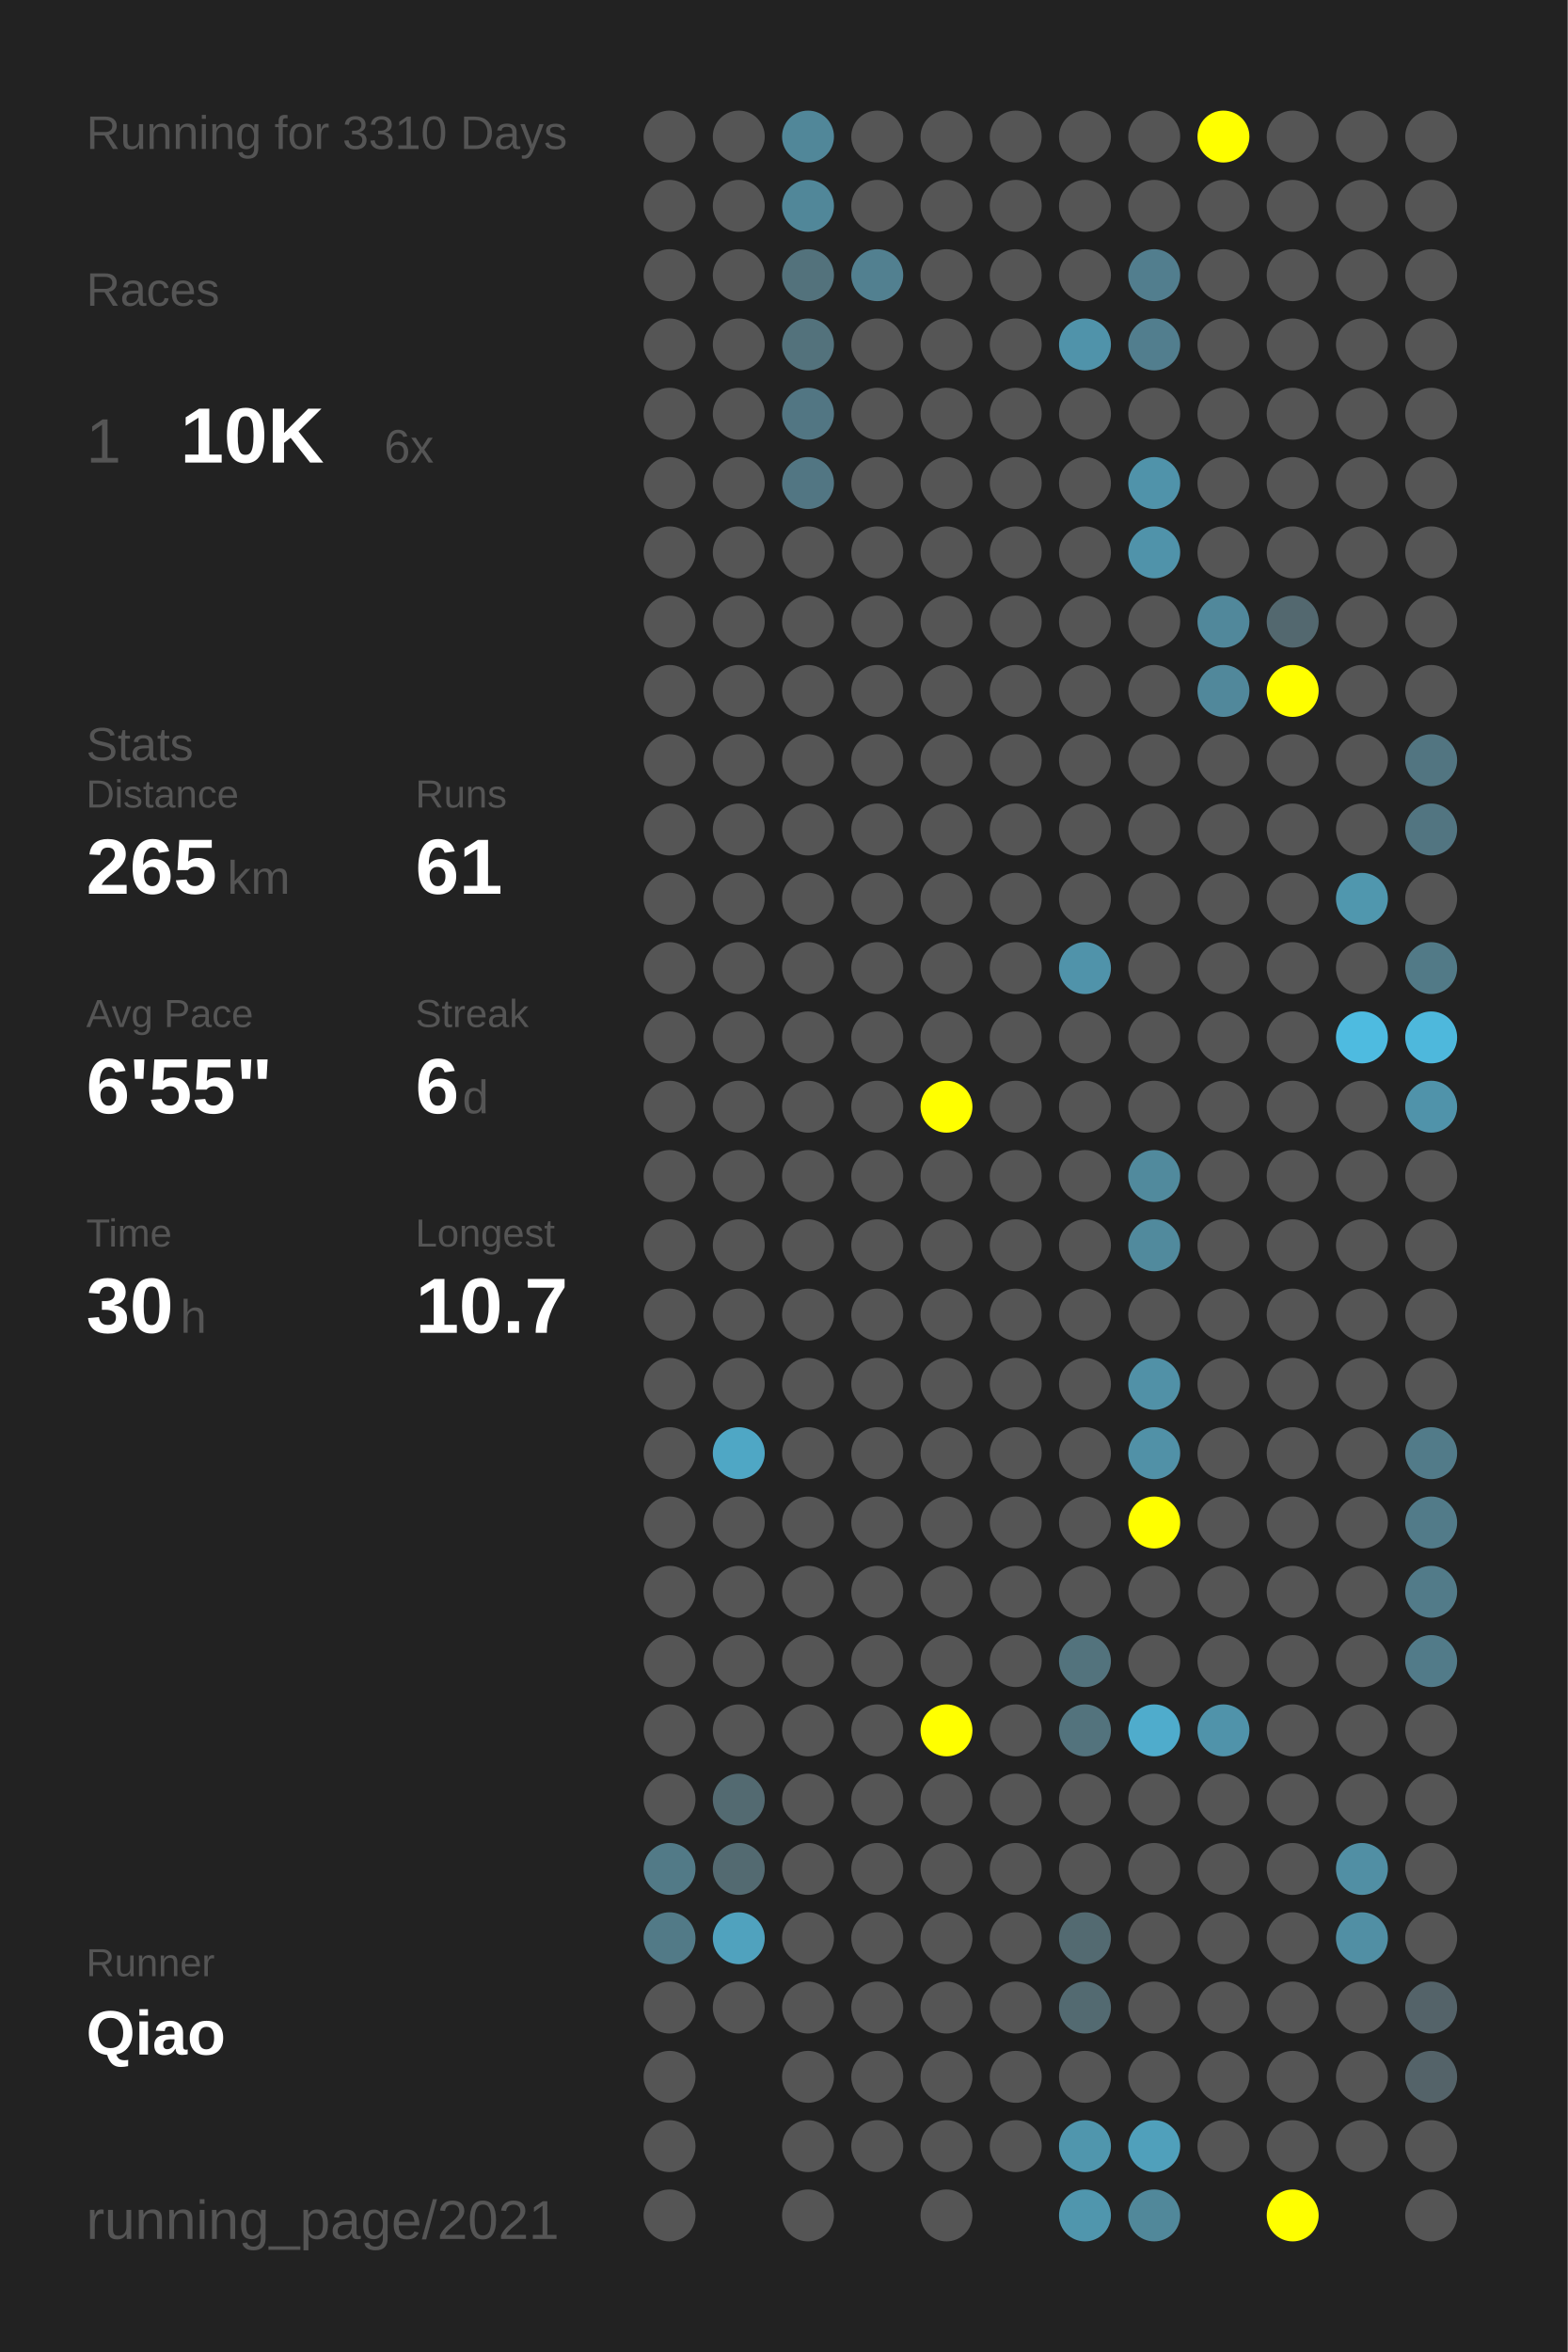
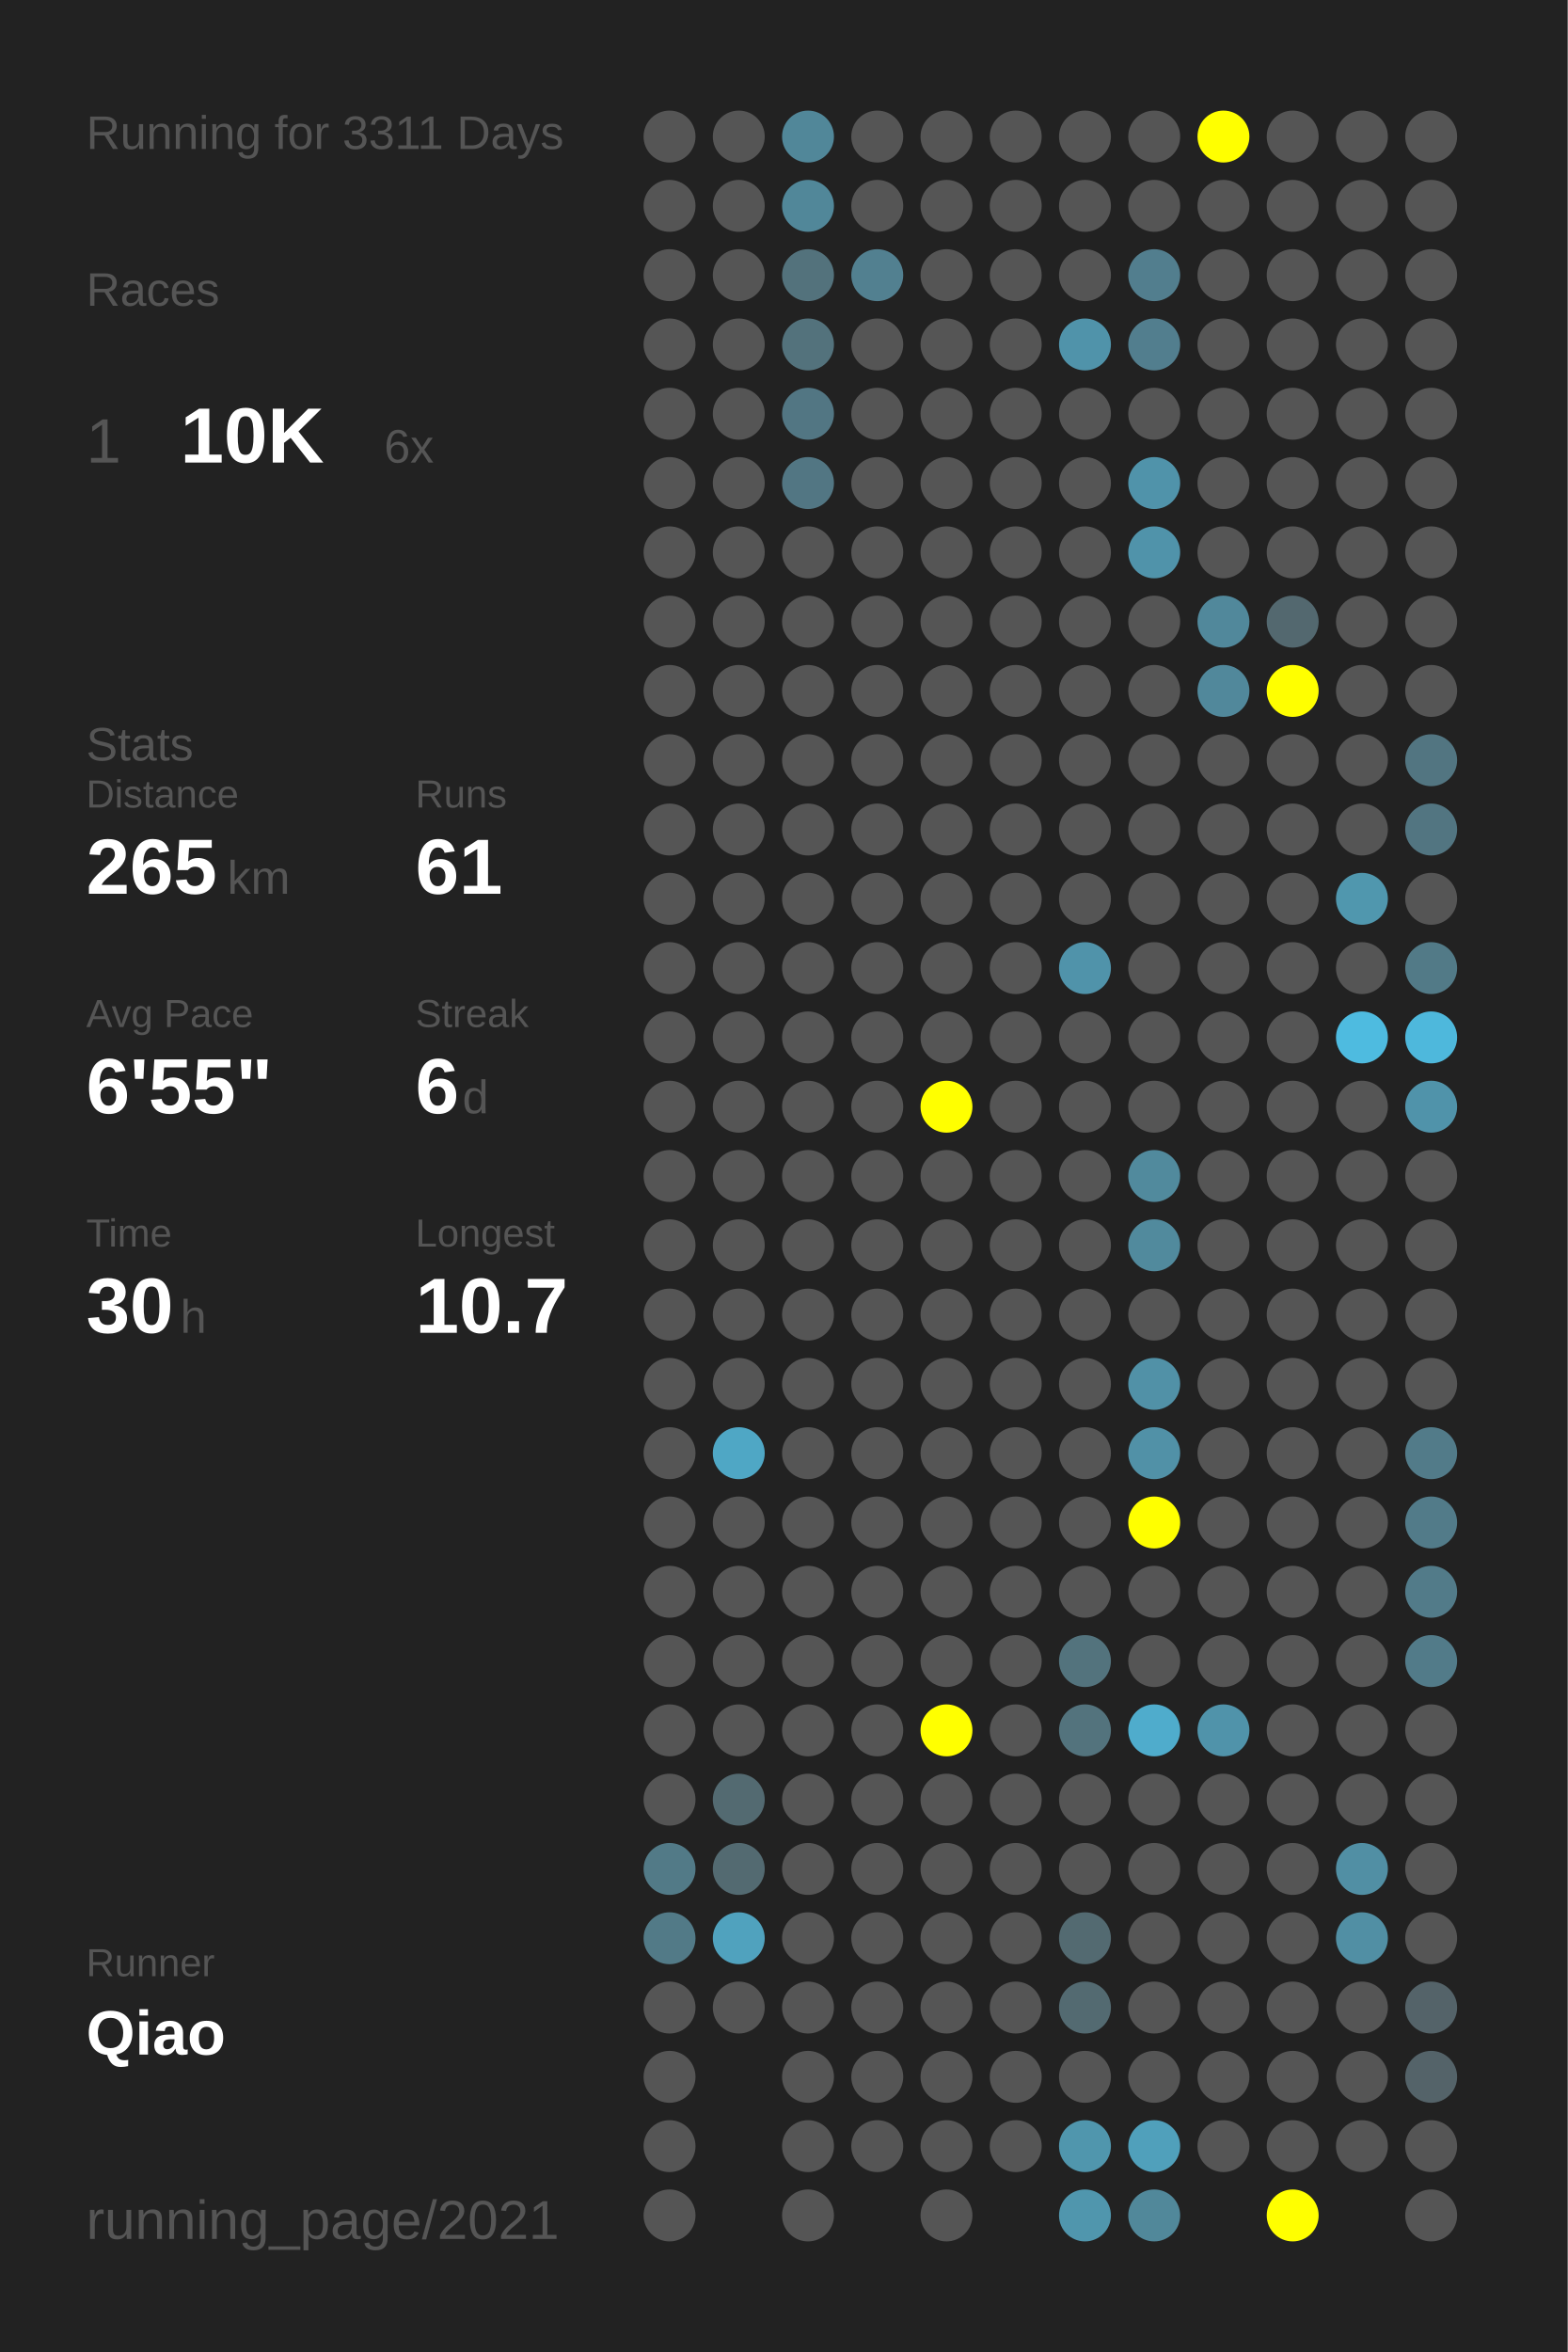
<svg xmlns="http://www.w3.org/2000/svg" baseProfile="full" height="300mm" version="1.1" viewBox="0,0,200,300" width="200mm">
  <defs />
  <rect fill="#222222" height="300" width="200" x="0" y="0" />
-   <text fill="#555555" style="font-size:6px; font-family:Arial;" x="11" y="19">Running for 3310 Days</text>
+   <text fill="#555555" style="font-size:6px; font-family:Arial;" x="11" y="19">Running for 3311 Days</text>
  <text fill="#555555" style="font-size:6px; font-family:Arial;" x="11" y="39">Races</text>
  <text fill="#555555" style="font-size:8px; font-family:Arial;" x="11" y="59">1</text>
  <text fill="#FFFFFF" style="font-size:10px; font-family:Arial; font-weight:bold;" x="23" y="59">10K</text>
  <text fill="#555555" style="font-size:6px; font-family:Arial;" x="49" y="59">6x</text>
  <text fill="#555555" style="font-size:6px; font-family:Arial;" x="11" y="97">Stats</text>
  <text fill="#555555" style="font-size:5px; font-family:Arial;" x="11" y="103">Distance</text>
  <text fill="#FFFFFF" style="font-size:10px; font-family:Arial; font-weight:bold;" x="11" y="114">265</text>
  <text fill="#555555" style="font-size:6px; font-family:Arial;" x="29" y="114">km</text>
  <text fill="#555555" style="font-size:5px; font-family:Arial;" x="53" y="103">Runs</text>
  <text fill="#FFFFFF" style="font-size:10px; font-family:Arial; font-weight:bold;" x="53" y="114">61</text>
  <text fill="#555555" style="font-size:5px; font-family:Arial;" x="11" y="131">Avg Pace</text>
  <text fill="#FFFFFF" style="font-size:10px; font-family:Arial; font-weight:bold;" x="11" y="142">6'55"</text>
  <text fill="#555555" style="font-size:5px; font-family:Arial;" x="53" y="131">Streak</text>
  <text fill="#FFFFFF" style="font-size:10px; font-family:Arial; font-weight:bold;" x="53" y="142">6</text>
  <text fill="#555555" style="font-size:6px; font-family:Arial;" x="59" y="142">d</text>
  <text fill="#555555" style="font-size:5px; font-family:Arial;" x="11" y="159">Time</text>
  <text fill="#FFFFFF" style="font-size:10px; font-family:Arial; font-weight:bold;" x="11" y="170">30</text>
  <text fill="#555555" style="font-size:6px; font-family:Arial;" x="23" y="170">h</text>
  <text fill="#555555" style="font-size:5px; font-family:Arial;" x="53" y="159">Longest</text>
  <text fill="#FFFFFF" style="font-size:10px; font-family:Arial; font-weight:bold;" x="53" y="170">10.7</text>
  <text fill="#555555" style="font-size:5px; font-family:Arial;" x="11" y="252.065">Runner</text>
  <text fill="#FFFFFF" style="font-size:8px; font-family:Arial; font-weight:bold;" x="11" y="262.065">Qiao</text>
  <text fill="#555555" style="font-size:7px; font-family:Arial;" x="11" y="285.581">running_page/2021</text>
  <circle cx="85.417" cy="17.419" fill="#555555" r="3.312" />
  <circle cx="85.417" cy="26.258" fill="#555555" r="3.312" />
  <circle cx="85.417" cy="35.097" fill="#555555" r="3.312" />
  <circle cx="85.417" cy="43.935" fill="#555555" r="3.312" />
  <circle cx="85.417" cy="52.774" fill="#555555" r="3.312" />
  <circle cx="85.417" cy="61.613" fill="#555555" r="3.312" />
  <circle cx="85.417" cy="70.452" fill="#555555" r="3.312" />
  <circle cx="85.417" cy="79.29" fill="#555555" r="3.312" />
  <circle cx="85.417" cy="88.129" fill="#555555" r="3.312" />
  <circle cx="85.417" cy="96.968" fill="#555555" r="3.312" />
  <circle cx="85.417" cy="105.806" fill="#555555" r="3.312" />
  <circle cx="85.417" cy="114.645" fill="#555555" r="3.312" />
  <circle cx="85.417" cy="123.484" fill="#555555" r="3.312" />
  <circle cx="85.417" cy="132.323" fill="#555555" r="3.312" />
  <circle cx="85.417" cy="141.161" fill="#555555" r="3.312" />
  <circle cx="85.417" cy="150" fill="#555555" r="3.312" />
  <circle cx="85.417" cy="158.839" fill="#555555" r="3.312" />
  <circle cx="85.417" cy="167.677" fill="#555555" r="3.312" />
  <circle cx="85.417" cy="176.516" fill="#555555" r="3.312" />
  <circle cx="85.417" cy="185.355" fill="#555555" r="3.312" />
  <circle cx="85.417" cy="194.194" fill="#555555" r="3.312" />
  <circle cx="85.417" cy="203.032" fill="#555555" r="3.312" />
  <circle cx="85.417" cy="211.871" fill="#555555" r="3.312" />
  <circle cx="85.417" cy="220.71" fill="#555555" r="3.312" />
  <circle cx="85.417" cy="229.548" fill="#555555" r="3.312" />
  <circle cx="85.417" cy="238.387" fill="#527a87" r="3.312" />
  <circle cx="85.417" cy="247.226" fill="#527a87" r="3.312" />
  <circle cx="85.417" cy="256.065" fill="#555555" r="3.312" />
  <circle cx="85.417" cy="264.903" fill="#555555" r="3.312" />
  <circle cx="85.417" cy="273.742" fill="#555555" r="3.312" />
  <circle cx="85.417" cy="282.581" fill="#555555" r="3.312" />
  <circle cx="94.25" cy="17.419" fill="#555555" r="3.312" />
  <circle cx="94.25" cy="26.258" fill="#555555" r="3.312" />
  <circle cx="94.25" cy="35.097" fill="#555555" r="3.312" />
  <circle cx="94.25" cy="43.935" fill="#555555" r="3.312" />
  <circle cx="94.25" cy="52.774" fill="#555555" r="3.312" />
  <circle cx="94.25" cy="61.613" fill="#555555" r="3.312" />
  <circle cx="94.25" cy="70.452" fill="#555555" r="3.312" />
  <circle cx="94.25" cy="79.29" fill="#555555" r="3.312" />
  <circle cx="94.25" cy="88.129" fill="#555555" r="3.312" />
  <circle cx="94.25" cy="96.968" fill="#555555" r="3.312" />
  <circle cx="94.25" cy="105.806" fill="#555555" r="3.312" />
  <circle cx="94.25" cy="114.645" fill="#555555" r="3.312" />
  <circle cx="94.25" cy="123.484" fill="#555555" r="3.312" />
  <circle cx="94.25" cy="132.323" fill="#555555" r="3.312" />
  <circle cx="94.25" cy="141.161" fill="#555555" r="3.312" />
  <circle cx="94.25" cy="150" fill="#555555" r="3.312" />
  <circle cx="94.25" cy="158.839" fill="#555555" r="3.312" />
  <circle cx="94.25" cy="167.677" fill="#555555" r="3.312" />
  <circle cx="94.25" cy="176.516" fill="#555555" r="3.312" />
  <circle cx="94.25" cy="185.355" fill="#4fa7c5" r="3.312" />
  <circle cx="94.25" cy="194.194" fill="#555555" r="3.312" />
  <circle cx="94.25" cy="203.032" fill="#555555" r="3.312" />
  <circle cx="94.25" cy="211.871" fill="#555555" r="3.312" />
  <circle cx="94.25" cy="220.71" fill="#555555" r="3.312" />
  <circle cx="94.25" cy="229.548" fill="#536a71" r="3.312" />
  <circle cx="94.25" cy="238.387" fill="#536a71" r="3.312" />
  <circle cx="94.25" cy="247.226" fill="#50a2be" r="3.312" />
  <circle cx="94.25" cy="256.065" fill="#555555" r="3.312" />
  <circle cx="103.083" cy="17.419" fill="#518799" r="3.312" />
  <circle cx="103.083" cy="26.258" fill="#518799" r="3.312" />
  <circle cx="103.083" cy="35.097" fill="#53727c" r="3.312" />
  <circle cx="103.083" cy="43.935" fill="#53727c" r="3.312" />
  <circle cx="103.083" cy="52.774" fill="#527683" r="3.312" />
  <circle cx="103.083" cy="61.613" fill="#527683" r="3.312" />
  <circle cx="103.083" cy="70.452" fill="#555555" r="3.312" />
  <circle cx="103.083" cy="79.29" fill="#555555" r="3.312" />
  <circle cx="103.083" cy="88.129" fill="#555555" r="3.312" />
  <circle cx="103.083" cy="96.968" fill="#555555" r="3.312" />
  <circle cx="103.083" cy="105.806" fill="#555555" r="3.312" />
  <circle cx="103.083" cy="114.645" fill="#555555" r="3.312" />
  <circle cx="103.083" cy="123.484" fill="#555555" r="3.312" />
  <circle cx="103.083" cy="132.323" fill="#555555" r="3.312" />
  <circle cx="103.083" cy="141.161" fill="#555555" r="3.312" />
  <circle cx="103.083" cy="150" fill="#555555" r="3.312" />
  <circle cx="103.083" cy="158.839" fill="#555555" r="3.312" />
  <circle cx="103.083" cy="167.677" fill="#555555" r="3.312" />
  <circle cx="103.083" cy="176.516" fill="#555555" r="3.312" />
  <circle cx="103.083" cy="185.355" fill="#555555" r="3.312" />
  <circle cx="103.083" cy="194.194" fill="#555555" r="3.312" />
  <circle cx="103.083" cy="203.032" fill="#555555" r="3.312" />
  <circle cx="103.083" cy="211.871" fill="#555555" r="3.312" />
  <circle cx="103.083" cy="220.71" fill="#555555" r="3.312" />
  <circle cx="103.083" cy="229.548" fill="#555555" r="3.312" />
  <circle cx="103.083" cy="238.387" fill="#555555" r="3.312" />
  <circle cx="103.083" cy="247.226" fill="#555555" r="3.312" />
  <circle cx="103.083" cy="256.065" fill="#555555" r="3.312" />
  <circle cx="103.083" cy="264.903" fill="#555555" r="3.312" />
  <circle cx="103.083" cy="273.742" fill="#555555" r="3.312" />
  <circle cx="103.083" cy="282.581" fill="#555555" r="3.312" />
  <circle cx="111.917" cy="17.419" fill="#555555" r="3.312" />
  <circle cx="111.917" cy="26.258" fill="#555555" r="3.312" />
  <circle cx="111.917" cy="35.097" fill="#528090" r="3.312" />
  <circle cx="111.917" cy="43.935" fill="#555555" r="3.312" />
  <circle cx="111.917" cy="52.774" fill="#555555" r="3.312" />
  <circle cx="111.917" cy="61.613" fill="#555555" r="3.312" />
  <circle cx="111.917" cy="70.452" fill="#555555" r="3.312" />
  <circle cx="111.917" cy="79.29" fill="#555555" r="3.312" />
  <circle cx="111.917" cy="88.129" fill="#555555" r="3.312" />
  <circle cx="111.917" cy="96.968" fill="#555555" r="3.312" />
  <circle cx="111.917" cy="105.806" fill="#555555" r="3.312" />
  <circle cx="111.917" cy="114.645" fill="#555555" r="3.312" />
  <circle cx="111.917" cy="123.484" fill="#555555" r="3.312" />
  <circle cx="111.917" cy="132.323" fill="#555555" r="3.312" />
  <circle cx="111.917" cy="141.161" fill="#555555" r="3.312" />
  <circle cx="111.917" cy="150" fill="#555555" r="3.312" />
  <circle cx="111.917" cy="158.839" fill="#555555" r="3.312" />
  <circle cx="111.917" cy="167.677" fill="#555555" r="3.312" />
  <circle cx="111.917" cy="176.516" fill="#555555" r="3.312" />
  <circle cx="111.917" cy="185.355" fill="#555555" r="3.312" />
  <circle cx="111.917" cy="194.194" fill="#555555" r="3.312" />
  <circle cx="111.917" cy="203.032" fill="#555555" r="3.312" />
  <circle cx="111.917" cy="211.871" fill="#555555" r="3.312" />
  <circle cx="111.917" cy="220.71" fill="#555555" r="3.312" />
  <circle cx="111.917" cy="229.548" fill="#555555" r="3.312" />
  <circle cx="111.917" cy="238.387" fill="#555555" r="3.312" />
  <circle cx="111.917" cy="247.226" fill="#555555" r="3.312" />
  <circle cx="111.917" cy="256.065" fill="#555555" r="3.312" />
  <circle cx="111.917" cy="264.903" fill="#555555" r="3.312" />
  <circle cx="111.917" cy="273.742" fill="#555555" r="3.312" />
  <circle cx="120.75" cy="17.419" fill="#555555" r="3.312" />
  <circle cx="120.75" cy="26.258" fill="#555555" r="3.312" />
  <circle cx="120.75" cy="35.097" fill="#555555" r="3.312" />
  <circle cx="120.75" cy="43.935" fill="#555555" r="3.312" />
  <circle cx="120.75" cy="52.774" fill="#555555" r="3.312" />
  <circle cx="120.75" cy="61.613" fill="#555555" r="3.312" />
  <circle cx="120.75" cy="70.452" fill="#555555" r="3.312" />
  <circle cx="120.75" cy="79.29" fill="#555555" r="3.312" />
  <circle cx="120.75" cy="88.129" fill="#555555" r="3.312" />
  <circle cx="120.75" cy="96.968" fill="#555555" r="3.312" />
  <circle cx="120.75" cy="105.806" fill="#555555" r="3.312" />
  <circle cx="120.75" cy="114.645" fill="#555555" r="3.312" />
  <circle cx="120.75" cy="123.484" fill="#555555" r="3.312" />
  <circle cx="120.75" cy="132.323" fill="#555555" r="3.312" />
  <circle cx="120.75" cy="141.161" fill="#FFFF00" r="3.312" />
  <circle cx="120.75" cy="150" fill="#555555" r="3.312" />
  <circle cx="120.75" cy="158.839" fill="#555555" r="3.312" />
  <circle cx="120.75" cy="167.677" fill="#555555" r="3.312" />
  <circle cx="120.75" cy="176.516" fill="#555555" r="3.312" />
  <circle cx="120.75" cy="185.355" fill="#555555" r="3.312" />
  <circle cx="120.75" cy="194.194" fill="#555555" r="3.312" />
  <circle cx="120.75" cy="203.032" fill="#555555" r="3.312" />
  <circle cx="120.75" cy="211.871" fill="#555555" r="3.312" />
  <circle cx="120.75" cy="220.71" fill="#FFFF00" r="3.312" />
  <circle cx="120.75" cy="229.548" fill="#555555" r="3.312" />
  <circle cx="120.75" cy="238.387" fill="#555555" r="3.312" />
  <circle cx="120.75" cy="247.226" fill="#555555" r="3.312" />
  <circle cx="120.75" cy="256.065" fill="#555555" r="3.312" />
  <circle cx="120.75" cy="264.903" fill="#555555" r="3.312" />
  <circle cx="120.75" cy="273.742" fill="#555555" r="3.312" />
  <circle cx="120.75" cy="282.581" fill="#555555" r="3.312" />
  <circle cx="129.583" cy="17.419" fill="#555555" r="3.312" />
  <circle cx="129.583" cy="26.258" fill="#555555" r="3.312" />
  <circle cx="129.583" cy="35.097" fill="#555555" r="3.312" />
  <circle cx="129.583" cy="43.935" fill="#555555" r="3.312" />
  <circle cx="129.583" cy="52.774" fill="#555555" r="3.312" />
  <circle cx="129.583" cy="61.613" fill="#555555" r="3.312" />
  <circle cx="129.583" cy="70.452" fill="#555555" r="3.312" />
  <circle cx="129.583" cy="79.29" fill="#555555" r="3.312" />
  <circle cx="129.583" cy="88.129" fill="#555555" r="3.312" />
  <circle cx="129.583" cy="96.968" fill="#555555" r="3.312" />
  <circle cx="129.583" cy="105.806" fill="#555555" r="3.312" />
  <circle cx="129.583" cy="114.645" fill="#555555" r="3.312" />
  <circle cx="129.583" cy="123.484" fill="#555555" r="3.312" />
  <circle cx="129.583" cy="132.323" fill="#555555" r="3.312" />
  <circle cx="129.583" cy="141.161" fill="#555555" r="3.312" />
  <circle cx="129.583" cy="150" fill="#555555" r="3.312" />
  <circle cx="129.583" cy="158.839" fill="#555555" r="3.312" />
  <circle cx="129.583" cy="167.677" fill="#555555" r="3.312" />
  <circle cx="129.583" cy="176.516" fill="#555555" r="3.312" />
  <circle cx="129.583" cy="185.355" fill="#555555" r="3.312" />
  <circle cx="129.583" cy="194.194" fill="#555555" r="3.312" />
  <circle cx="129.583" cy="203.032" fill="#555555" r="3.312" />
  <circle cx="129.583" cy="211.871" fill="#555555" r="3.312" />
  <circle cx="129.583" cy="220.71" fill="#555555" r="3.312" />
  <circle cx="129.583" cy="229.548" fill="#555555" r="3.312" />
  <circle cx="129.583" cy="238.387" fill="#555555" r="3.312" />
  <circle cx="129.583" cy="247.226" fill="#555555" r="3.312" />
  <circle cx="129.583" cy="256.065" fill="#555555" r="3.312" />
  <circle cx="129.583" cy="264.903" fill="#555555" r="3.312" />
  <circle cx="129.583" cy="273.742" fill="#555555" r="3.312" />
  <circle cx="138.417" cy="17.419" fill="#555555" r="3.312" />
  <circle cx="138.417" cy="26.258" fill="#555555" r="3.312" />
  <circle cx="138.417" cy="35.097" fill="#555555" r="3.312" />
  <circle cx="138.417" cy="43.935" fill="#5093aa" r="3.312" />
  <circle cx="138.417" cy="52.774" fill="#555555" r="3.312" />
  <circle cx="138.417" cy="61.613" fill="#555555" r="3.312" />
  <circle cx="138.417" cy="70.452" fill="#555555" r="3.312" />
  <circle cx="138.417" cy="79.29" fill="#555555" r="3.312" />
  <circle cx="138.417" cy="88.129" fill="#555555" r="3.312" />
  <circle cx="138.417" cy="96.968" fill="#555555" r="3.312" />
  <circle cx="138.417" cy="105.806" fill="#555555" r="3.312" />
  <circle cx="138.417" cy="114.645" fill="#555555" r="3.312" />
  <circle cx="138.417" cy="123.484" fill="#5093aa" r="3.312" />
  <circle cx="138.417" cy="132.323" fill="#555555" r="3.312" />
  <circle cx="138.417" cy="141.161" fill="#555555" r="3.312" />
  <circle cx="138.417" cy="150" fill="#555555" r="3.312" />
  <circle cx="138.417" cy="158.839" fill="#555555" r="3.312" />
  <circle cx="138.417" cy="167.677" fill="#555555" r="3.312" />
  <circle cx="138.417" cy="176.516" fill="#555555" r="3.312" />
  <circle cx="138.417" cy="185.355" fill="#555555" r="3.312" />
  <circle cx="138.417" cy="194.194" fill="#555555" r="3.312" />
  <circle cx="138.417" cy="203.032" fill="#555555" r="3.312" />
  <circle cx="138.417" cy="211.871" fill="#53737d" r="3.312" />
  <circle cx="138.417" cy="220.71" fill="#53737d" r="3.312" />
  <circle cx="138.417" cy="229.548" fill="#555555" r="3.312" />
  <circle cx="138.417" cy="238.387" fill="#555555" r="3.312" />
  <circle cx="138.417" cy="247.226" fill="#536a71" r="3.312" />
  <circle cx="138.417" cy="256.065" fill="#536a71" r="3.312" />
  <circle cx="138.417" cy="264.903" fill="#555555" r="3.312" />
  <circle cx="138.417" cy="273.742" fill="#5096ad" r="3.312" />
  <circle cx="138.417" cy="282.581" fill="#5096ad" r="3.312" />
  <circle cx="147.25" cy="17.419" fill="#555555" r="3.312" />
  <circle cx="147.25" cy="26.258" fill="#555555" r="3.312" />
  <circle cx="147.25" cy="35.097" fill="#527e8e" r="3.312" />
  <circle cx="147.25" cy="43.935" fill="#527e8e" r="3.312" />
  <circle cx="147.25" cy="52.774" fill="#555555" r="3.312" />
  <circle cx="147.25" cy="61.613" fill="#5093aa" r="3.312" />
  <circle cx="147.25" cy="70.452" fill="#5093aa" r="3.312" />
  <circle cx="147.25" cy="79.29" fill="#555555" r="3.312" />
  <circle cx="147.25" cy="88.129" fill="#555555" r="3.312" />
  <circle cx="147.25" cy="96.968" fill="#555555" r="3.312" />
  <circle cx="147.25" cy="105.806" fill="#555555" r="3.312" />
  <circle cx="147.25" cy="114.645" fill="#555555" r="3.312" />
  <circle cx="147.25" cy="123.484" fill="#555555" r="3.312" />
  <circle cx="147.25" cy="132.323" fill="#555555" r="3.312" />
  <circle cx="147.25" cy="141.161" fill="#555555" r="3.312" />
  <circle cx="147.25" cy="150" fill="#518a9d" r="3.312" />
  <circle cx="147.25" cy="158.839" fill="#518a9d" r="3.312" />
  <circle cx="147.25" cy="167.677" fill="#555555" r="3.312" />
  <circle cx="147.25" cy="176.516" fill="#5191a7" r="3.312" />
  <circle cx="147.25" cy="185.355" fill="#5191a7" r="3.312" />
  <circle cx="147.25" cy="194.194" fill="#FFFF00" r="3.312" />
  <circle cx="147.25" cy="203.032" fill="#555555" r="3.312" />
  <circle cx="147.25" cy="211.871" fill="#555555" r="3.312" />
  <circle cx="147.25" cy="220.71" fill="#4faccc" r="3.312" />
  <circle cx="147.25" cy="229.548" fill="#555555" r="3.312" />
  <circle cx="147.25" cy="238.387" fill="#555555" r="3.312" />
  <circle cx="147.25" cy="247.226" fill="#555555" r="3.312" />
  <circle cx="147.25" cy="256.065" fill="#555555" r="3.312" />
  <circle cx="147.25" cy="264.903" fill="#555555" r="3.312" />
  <circle cx="147.25" cy="273.742" fill="#50a0bb" r="3.312" />
  <circle cx="147.25" cy="282.581" fill="#51889a" r="3.312" />
  <circle cx="156.083" cy="17.419" fill="#FFFF00" r="3.312" />
  <circle cx="156.083" cy="26.258" fill="#555555" r="3.312" />
  <circle cx="156.083" cy="35.097" fill="#555555" r="3.312" />
  <circle cx="156.083" cy="43.935" fill="#555555" r="3.312" />
  <circle cx="156.083" cy="52.774" fill="#555555" r="3.312" />
  <circle cx="156.083" cy="61.613" fill="#555555" r="3.312" />
  <circle cx="156.083" cy="70.452" fill="#555555" r="3.312" />
  <circle cx="156.083" cy="79.29" fill="#51889b" r="3.312" />
  <circle cx="156.083" cy="88.129" fill="#51889b" r="3.312" />
  <circle cx="156.083" cy="96.968" fill="#555555" r="3.312" />
  <circle cx="156.083" cy="105.806" fill="#555555" r="3.312" />
  <circle cx="156.083" cy="114.645" fill="#555555" r="3.312" />
  <circle cx="156.083" cy="123.484" fill="#555555" r="3.312" />
  <circle cx="156.083" cy="132.323" fill="#555555" r="3.312" />
  <circle cx="156.083" cy="141.161" fill="#555555" r="3.312" />
  <circle cx="156.083" cy="150" fill="#555555" r="3.312" />
  <circle cx="156.083" cy="158.839" fill="#555555" r="3.312" />
  <circle cx="156.083" cy="167.677" fill="#555555" r="3.312" />
  <circle cx="156.083" cy="176.516" fill="#555555" r="3.312" />
  <circle cx="156.083" cy="185.355" fill="#555555" r="3.312" />
  <circle cx="156.083" cy="194.194" fill="#555555" r="3.312" />
  <circle cx="156.083" cy="203.032" fill="#555555" r="3.312" />
  <circle cx="156.083" cy="211.871" fill="#555555" r="3.312" />
  <circle cx="156.083" cy="220.71" fill="#5093aa" r="3.312" />
  <circle cx="156.083" cy="229.548" fill="#555555" r="3.312" />
  <circle cx="156.083" cy="238.387" fill="#555555" r="3.312" />
  <circle cx="156.083" cy="247.226" fill="#555555" r="3.312" />
  <circle cx="156.083" cy="256.065" fill="#555555" r="3.312" />
  <circle cx="156.083" cy="264.903" fill="#555555" r="3.312" />
  <circle cx="156.083" cy="273.742" fill="#555555" r="3.312" />
  <circle cx="164.917" cy="17.419" fill="#555555" r="3.312" />
  <circle cx="164.917" cy="26.258" fill="#555555" r="3.312" />
  <circle cx="164.917" cy="35.097" fill="#555555" r="3.312" />
  <circle cx="164.917" cy="43.935" fill="#555555" r="3.312" />
  <circle cx="164.917" cy="52.774" fill="#555555" r="3.312" />
  <circle cx="164.917" cy="61.613" fill="#555555" r="3.312" />
  <circle cx="164.917" cy="70.452" fill="#555555" r="3.312" />
  <circle cx="164.917" cy="79.29" fill="#53686f" r="3.312" />
  <circle cx="164.917" cy="88.129" fill="#FFFF00" r="3.312" />
  <circle cx="164.917" cy="96.968" fill="#555555" r="3.312" />
  <circle cx="164.917" cy="105.806" fill="#555555" r="3.312" />
  <circle cx="164.917" cy="114.645" fill="#555555" r="3.312" />
  <circle cx="164.917" cy="123.484" fill="#555555" r="3.312" />
  <circle cx="164.917" cy="132.323" fill="#555555" r="3.312" />
  <circle cx="164.917" cy="141.161" fill="#555555" r="3.312" />
  <circle cx="164.917" cy="150" fill="#555555" r="3.312" />
  <circle cx="164.917" cy="158.839" fill="#555555" r="3.312" />
  <circle cx="164.917" cy="167.677" fill="#555555" r="3.312" />
  <circle cx="164.917" cy="176.516" fill="#555555" r="3.312" />
  <circle cx="164.917" cy="185.355" fill="#555555" r="3.312" />
  <circle cx="164.917" cy="194.194" fill="#555555" r="3.312" />
  <circle cx="164.917" cy="203.032" fill="#555555" r="3.312" />
  <circle cx="164.917" cy="211.871" fill="#555555" r="3.312" />
  <circle cx="164.917" cy="220.71" fill="#555555" r="3.312" />
  <circle cx="164.917" cy="229.548" fill="#555555" r="3.312" />
  <circle cx="164.917" cy="238.387" fill="#555555" r="3.312" />
  <circle cx="164.917" cy="247.226" fill="#555555" r="3.312" />
  <circle cx="164.917" cy="256.065" fill="#555555" r="3.312" />
  <circle cx="164.917" cy="264.903" fill="#555555" r="3.312" />
  <circle cx="164.917" cy="273.742" fill="#555555" r="3.312" />
  <circle cx="164.917" cy="282.581" fill="#FFFF00" r="3.312" />
  <circle cx="173.75" cy="17.419" fill="#555555" r="3.312" />
  <circle cx="173.75" cy="26.258" fill="#555555" r="3.312" />
  <circle cx="173.75" cy="35.097" fill="#555555" r="3.312" />
  <circle cx="173.75" cy="43.935" fill="#555555" r="3.312" />
  <circle cx="173.75" cy="52.774" fill="#555555" r="3.312" />
  <circle cx="173.75" cy="61.613" fill="#555555" r="3.312" />
  <circle cx="173.75" cy="70.452" fill="#555555" r="3.312" />
  <circle cx="173.75" cy="79.29" fill="#555555" r="3.312" />
  <circle cx="173.75" cy="88.129" fill="#555555" r="3.312" />
  <circle cx="173.75" cy="96.968" fill="#555555" r="3.312" />
  <circle cx="173.75" cy="105.806" fill="#555555" r="3.312" />
  <circle cx="173.75" cy="114.645" fill="#5097ae" r="3.312" />
  <circle cx="173.75" cy="123.484" fill="#555555" r="3.312" />
  <circle cx="173.75" cy="132.323" fill="#4ebbe0" r="3.312" />
  <circle cx="173.75" cy="141.161" fill="#555555" r="3.312" />
  <circle cx="173.75" cy="150" fill="#555555" r="3.312" />
  <circle cx="173.75" cy="158.839" fill="#555555" r="3.312" />
  <circle cx="173.75" cy="167.677" fill="#555555" r="3.312" />
  <circle cx="173.75" cy="176.516" fill="#555555" r="3.312" />
  <circle cx="173.75" cy="185.355" fill="#555555" r="3.312" />
  <circle cx="173.75" cy="194.194" fill="#555555" r="3.312" />
  <circle cx="173.75" cy="203.032" fill="#555555" r="3.312" />
  <circle cx="173.75" cy="211.871" fill="#555555" r="3.312" />
  <circle cx="173.75" cy="220.71" fill="#555555" r="3.312" />
  <circle cx="173.75" cy="229.548" fill="#555555" r="3.312" />
  <circle cx="173.75" cy="238.387" fill="#518fa4" r="3.312" />
  <circle cx="173.75" cy="247.226" fill="#518fa4" r="3.312" />
  <circle cx="173.75" cy="256.065" fill="#555555" r="3.312" />
  <circle cx="173.75" cy="264.903" fill="#555555" r="3.312" />
  <circle cx="173.75" cy="273.742" fill="#555555" r="3.312" />
  <circle cx="182.583" cy="17.419" fill="#555555" r="3.312" />
  <circle cx="182.583" cy="26.258" fill="#555555" r="3.312" />
  <circle cx="182.583" cy="35.097" fill="#555555" r="3.312" />
  <circle cx="182.583" cy="43.935" fill="#555555" r="3.312" />
  <circle cx="182.583" cy="52.774" fill="#555555" r="3.312" />
  <circle cx="182.583" cy="61.613" fill="#555555" r="3.312" />
  <circle cx="182.583" cy="70.452" fill="#555555" r="3.312" />
  <circle cx="182.583" cy="79.29" fill="#555555" r="3.312" />
  <circle cx="182.583" cy="88.129" fill="#555555" r="3.312" />
  <circle cx="182.583" cy="96.968" fill="#527581" r="3.312" />
  <circle cx="182.583" cy="105.806" fill="#527581" r="3.312" />
  <circle cx="182.583" cy="114.645" fill="#555555" r="3.312" />
  <circle cx="182.583" cy="123.484" fill="#527a87" r="3.312" />
  <circle cx="182.583" cy="132.323" fill="#4eb8dc" r="3.312" />
  <circle cx="182.583" cy="141.161" fill="#5093aa" r="3.312" />
  <circle cx="182.583" cy="150" fill="#555555" r="3.312" />
  <circle cx="182.583" cy="158.839" fill="#555555" r="3.312" />
  <circle cx="182.583" cy="167.677" fill="#555555" r="3.312" />
  <circle cx="182.583" cy="176.516" fill="#555555" r="3.312" />
  <circle cx="182.583" cy="185.355" fill="#527b89" r="3.312" />
  <circle cx="182.583" cy="194.194" fill="#527b89" r="3.312" />
  <circle cx="182.583" cy="203.032" fill="#527b89" r="3.312" />
  <circle cx="182.583" cy="211.871" fill="#527b89" r="3.312" />
  <circle cx="182.583" cy="220.71" fill="#555555" r="3.312" />
  <circle cx="182.583" cy="229.548" fill="#555555" r="3.312" />
  <circle cx="182.583" cy="238.387" fill="#555555" r="3.312" />
  <circle cx="182.583" cy="247.226" fill="#555555" r="3.312" />
  <circle cx="182.583" cy="256.065" fill="#546369" r="3.312" />
  <circle cx="182.583" cy="264.903" fill="#546369" r="3.312" />
  <circle cx="182.583" cy="273.742" fill="#555555" r="3.312" />
  <circle cx="182.583" cy="282.581" fill="#555555" r="3.312" />
</svg>
